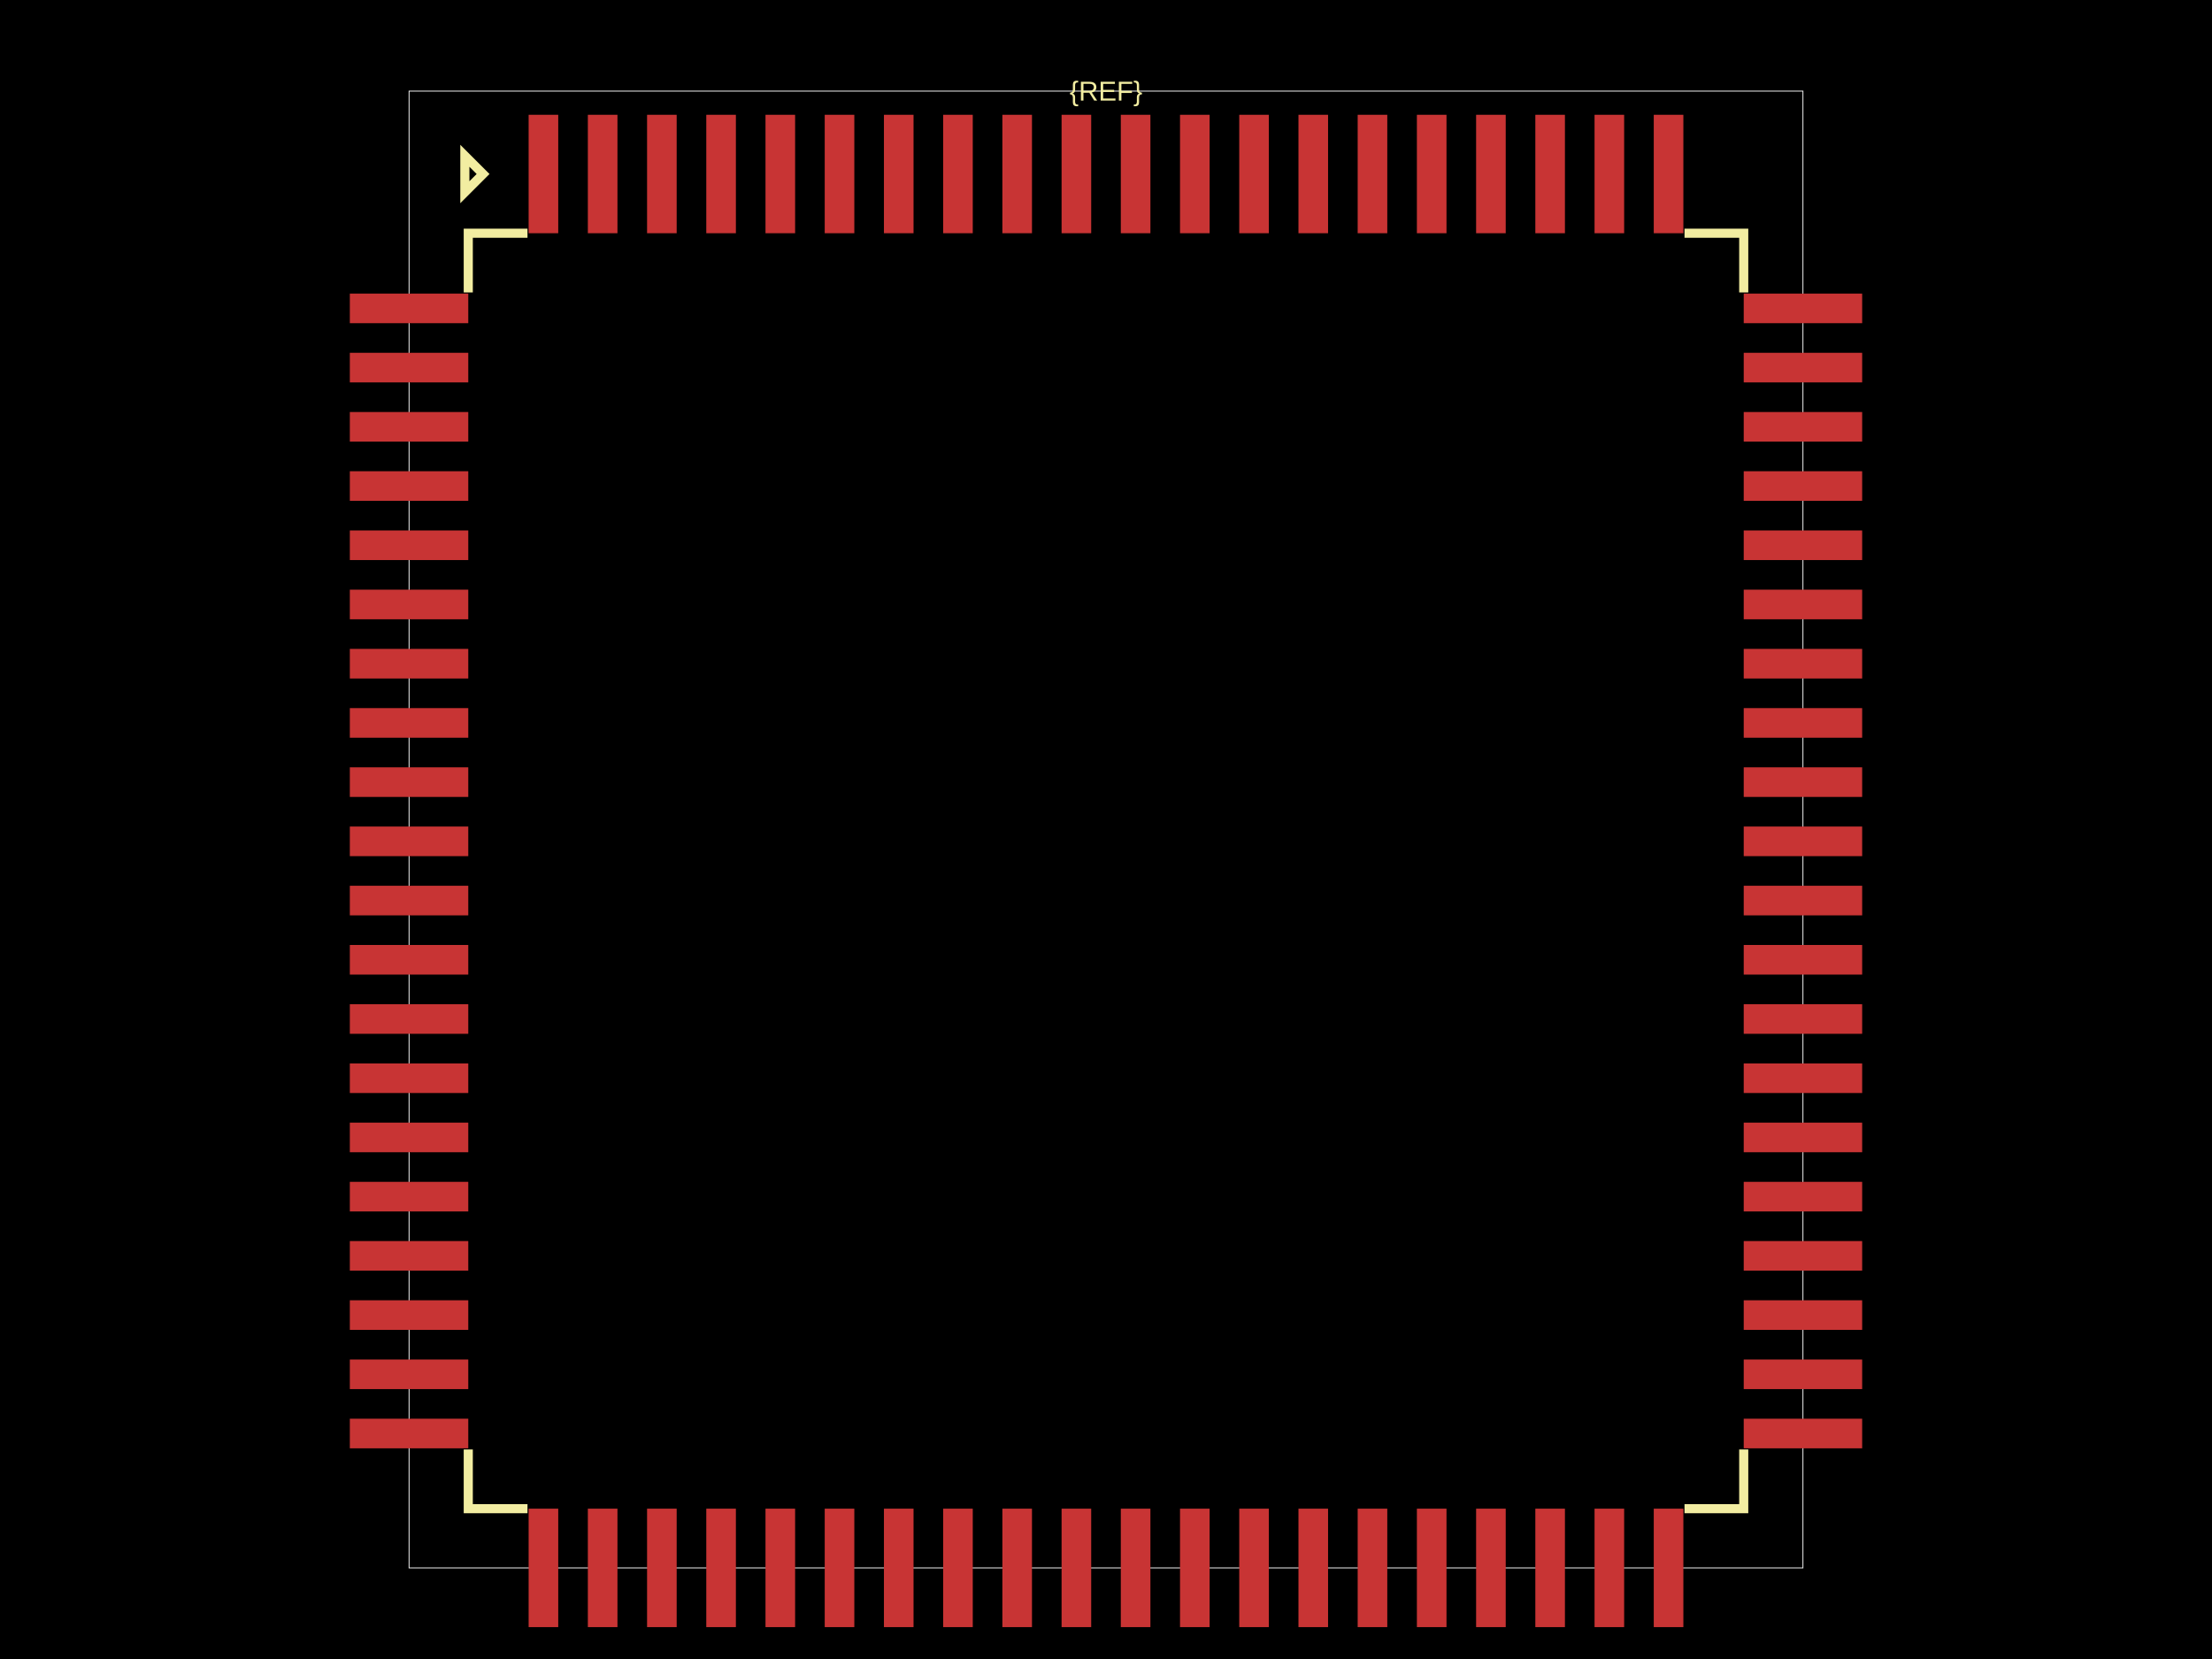
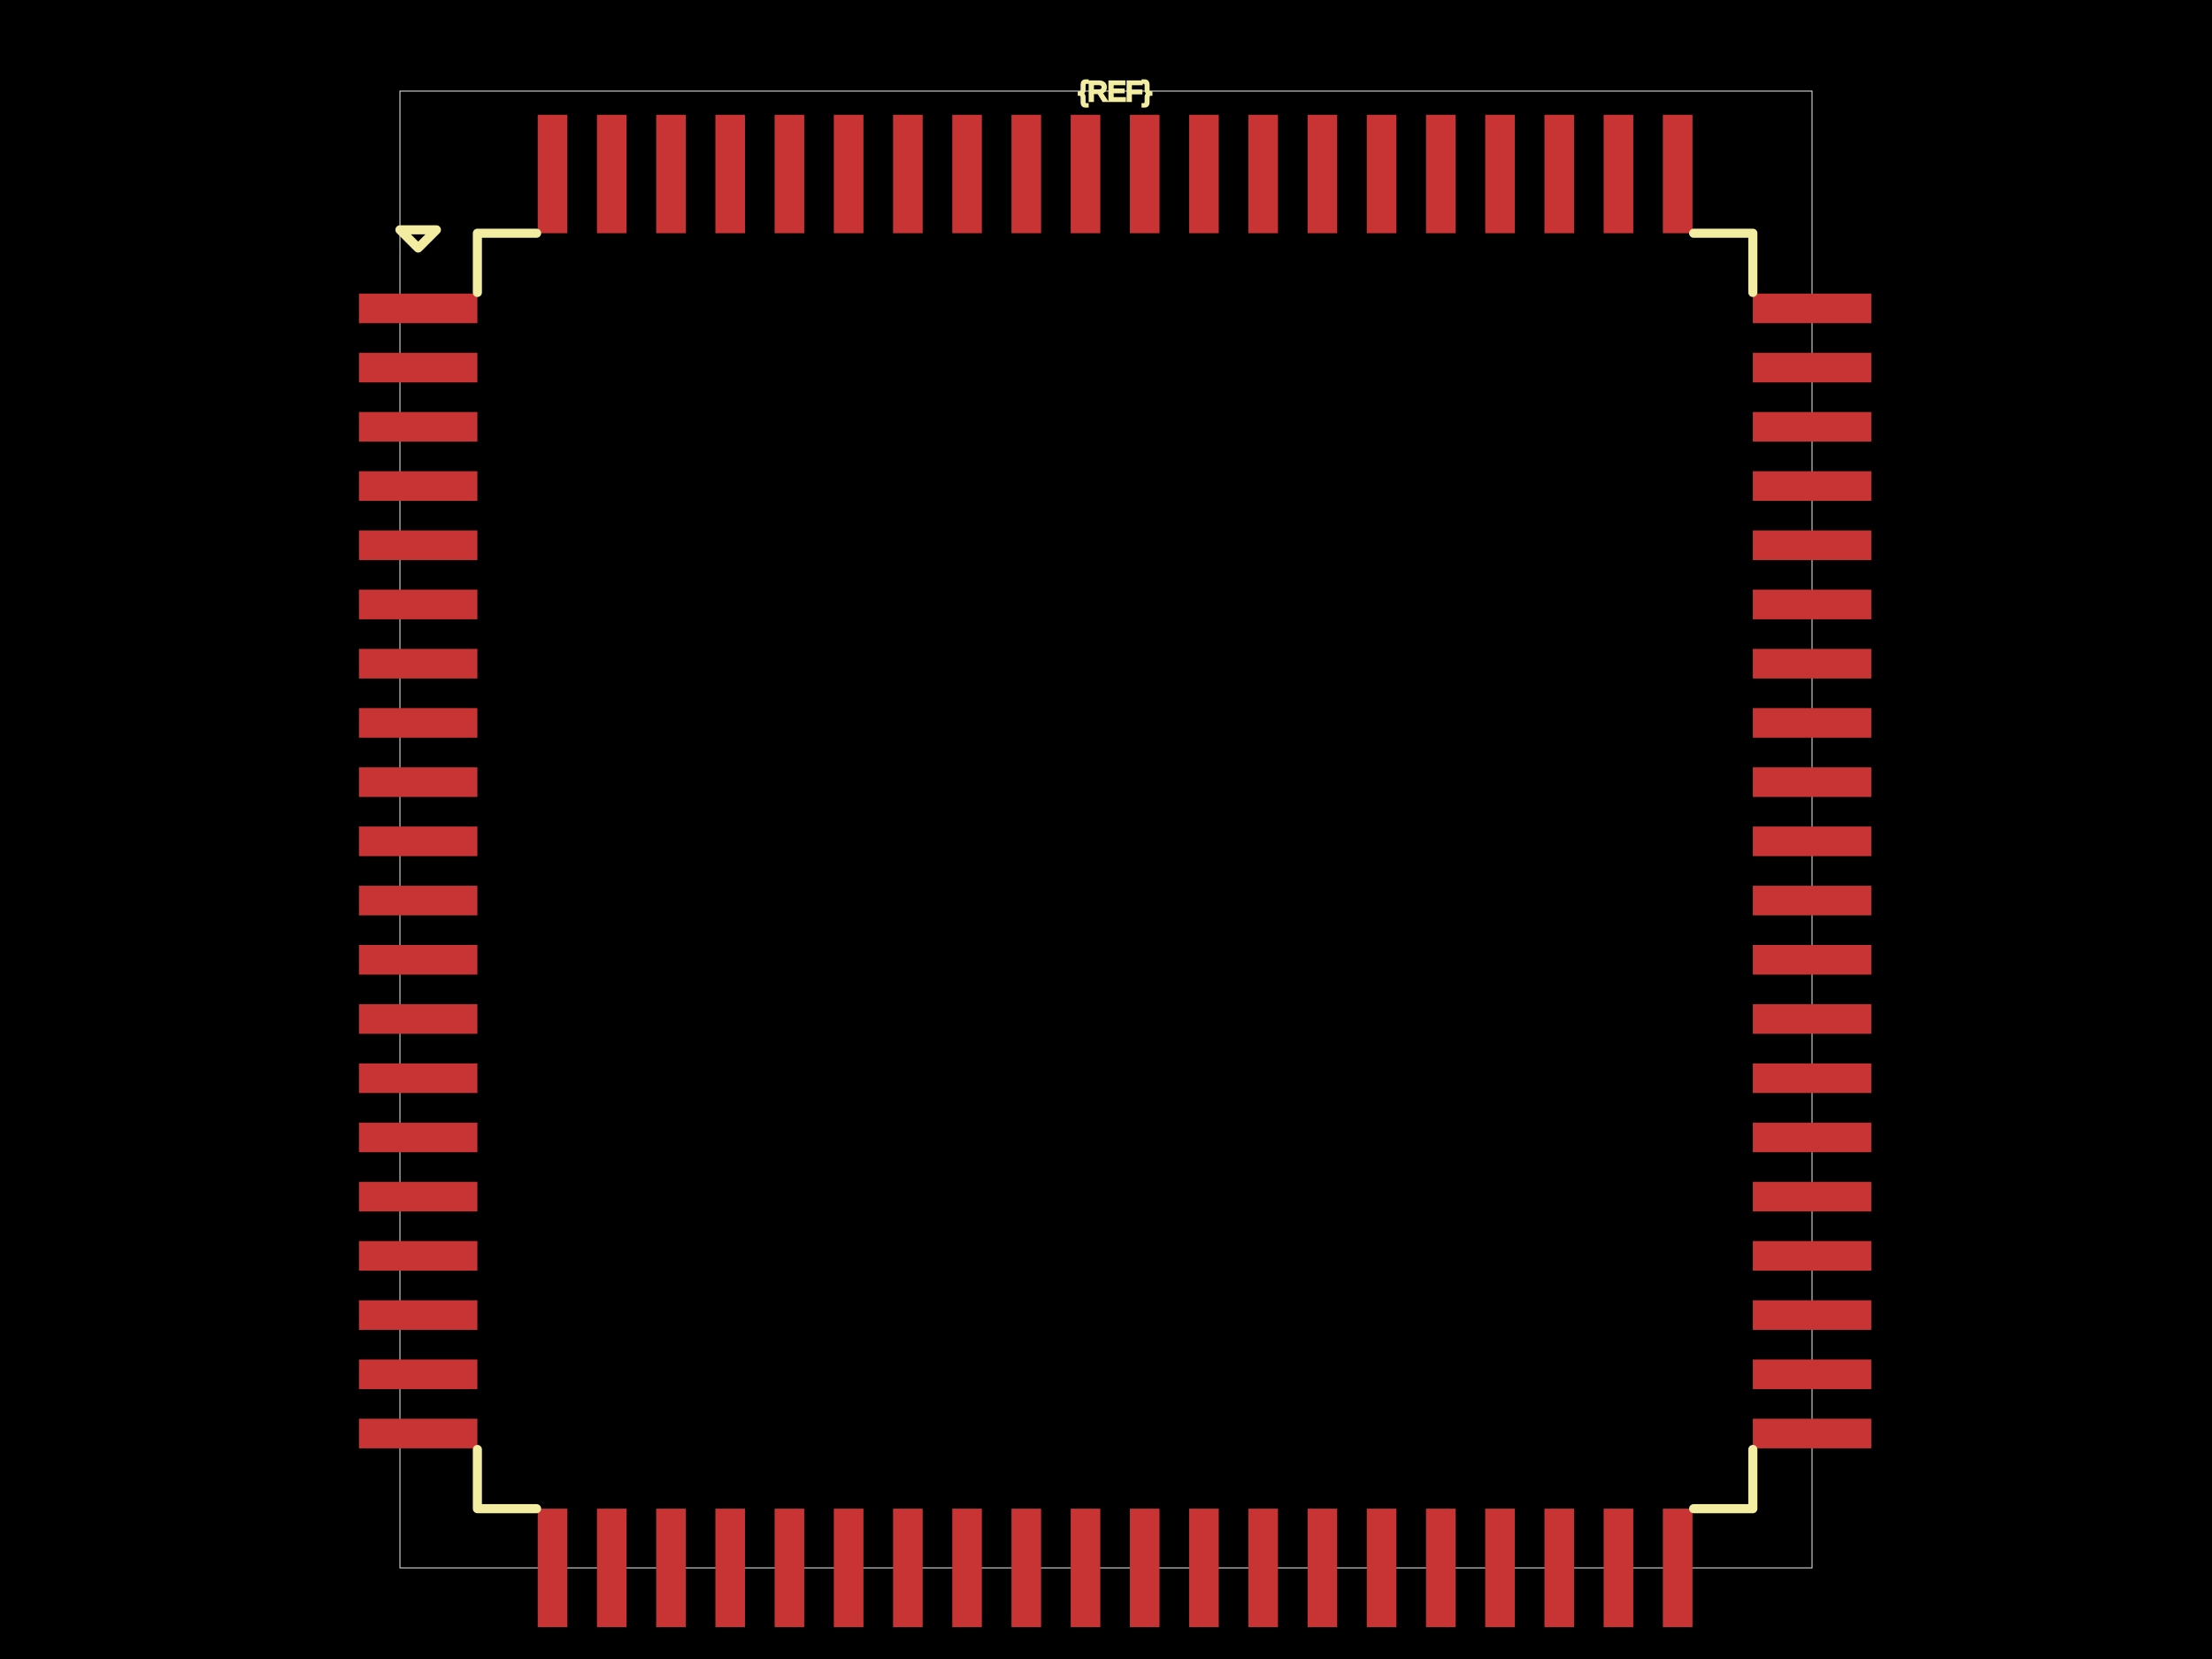
<svg xmlns="http://www.w3.org/2000/svg" width="800" height="600">
  <style />
  <rect class="boundary" x="0" y="0" fill="#000" width="800" height="600" />
-   <rect class="pcb-boundary" fill="none" stroke="#fff" stroke-width="0.3" x="147.941" y="32.949" width="504.119" height="534.102" />
-   <rect class="pcb-pad" fill="rgb(200, 52, 52)" x="126.524" y="106.178" width="42.834" height="10.708" />
-   <rect class="pcb-pad" fill="rgb(200, 52, 52)" x="126.524" y="127.595" width="42.834" height="10.708" />
-   <rect class="pcb-pad" fill="rgb(200, 52, 52)" x="126.524" y="149.012" width="42.834" height="10.708" />
-   <rect class="pcb-pad" fill="rgb(200, 52, 52)" x="126.524" y="170.428" width="42.834" height="10.708" />
-   <rect class="pcb-pad" fill="rgb(200, 52, 52)" x="126.524" y="191.845" width="42.834" height="10.708" />
-   <rect class="pcb-pad" fill="rgb(200, 52, 52)" x="126.524" y="213.262" width="42.834" height="10.708" />
-   <rect class="pcb-pad" fill="rgb(200, 52, 52)" x="126.524" y="234.679" width="42.834" height="10.708" />
-   <rect class="pcb-pad" fill="rgb(200, 52, 52)" x="126.524" y="256.096" width="42.834" height="10.708" />
-   <rect class="pcb-pad" fill="rgb(200, 52, 52)" x="126.524" y="277.512" width="42.834" height="10.708" />
-   <rect class="pcb-pad" fill="rgb(200, 52, 52)" x="126.524" y="298.929" width="42.834" height="10.708" />
-   <rect class="pcb-pad" fill="rgb(200, 52, 52)" x="126.524" y="320.346" width="42.834" height="10.708" />
-   <rect class="pcb-pad" fill="rgb(200, 52, 52)" x="126.524" y="341.763" width="42.834" height="10.708" />
-   <rect class="pcb-pad" fill="rgb(200, 52, 52)" x="126.524" y="363.18" width="42.834" height="10.708" />
-   <rect class="pcb-pad" fill="rgb(200, 52, 52)" x="126.524" y="384.596" width="42.834" height="10.708" />
-   <rect class="pcb-pad" fill="rgb(200, 52, 52)" x="126.524" y="406.013" width="42.834" height="10.708" />
-   <rect class="pcb-pad" fill="rgb(200, 52, 52)" x="126.524" y="427.43" width="42.834" height="10.708" />
-   <rect class="pcb-pad" fill="rgb(200, 52, 52)" x="126.524" y="448.847" width="42.834" height="10.708" />
-   <rect class="pcb-pad" fill="rgb(200, 52, 52)" x="126.524" y="470.264" width="42.834" height="10.708" />
-   <rect class="pcb-pad" fill="rgb(200, 52, 52)" x="126.524" y="491.68" width="42.834" height="10.708" />
-   <rect class="pcb-pad" fill="rgb(200, 52, 52)" x="126.524" y="513.097" width="42.834" height="10.708" />
-   <rect class="pcb-pad" fill="rgb(200, 52, 52)" x="191.186" y="545.634" width="10.708" height="42.834" />
-   <rect class="pcb-pad" fill="rgb(200, 52, 52)" x="212.603" y="545.634" width="10.708" height="42.834" />
-   <rect class="pcb-pad" fill="rgb(200, 52, 52)" x="234.02" y="545.634" width="10.708" height="42.834" />
-   <rect class="pcb-pad" fill="rgb(200, 52, 52)" x="255.437" y="545.634" width="10.708" height="42.834" />
-   <rect class="pcb-pad" fill="rgb(200, 52, 52)" x="276.853" y="545.634" width="10.708" height="42.834" />
-   <rect class="pcb-pad" fill="rgb(200, 52, 52)" x="298.27" y="545.634" width="10.708" height="42.834" />
-   <rect class="pcb-pad" fill="rgb(200, 52, 52)" x="319.687" y="545.634" width="10.708" height="42.834" />
-   <rect class="pcb-pad" fill="rgb(200, 52, 52)" x="341.104" y="545.634" width="10.708" height="42.834" />
-   <rect class="pcb-pad" fill="rgb(200, 52, 52)" x="362.521" y="545.634" width="10.708" height="42.834" />
-   <rect class="pcb-pad" fill="rgb(200, 52, 52)" x="383.937" y="545.634" width="10.708" height="42.834" />
-   <rect class="pcb-pad" fill="rgb(200, 52, 52)" x="405.354" y="545.634" width="10.708" height="42.834" />
-   <rect class="pcb-pad" fill="rgb(200, 52, 52)" x="426.771" y="545.634" width="10.708" height="42.834" />
-   <rect class="pcb-pad" fill="rgb(200, 52, 52)" x="448.188" y="545.634" width="10.708" height="42.834" />
-   <rect class="pcb-pad" fill="rgb(200, 52, 52)" x="469.605" y="545.634" width="10.708" height="42.834" />
-   <rect class="pcb-pad" fill="rgb(200, 52, 52)" x="491.021" y="545.634" width="10.708" height="42.834" />
-   <rect class="pcb-pad" fill="rgb(200, 52, 52)" x="512.438" y="545.634" width="10.708" height="42.834" />
-   <rect class="pcb-pad" fill="rgb(200, 52, 52)" x="533.855" y="545.634" width="10.708" height="42.834" />
-   <rect class="pcb-pad" fill="rgb(200, 52, 52)" x="555.272" y="545.634" width="10.708" height="42.834" />
-   <rect class="pcb-pad" fill="rgb(200, 52, 52)" x="576.689" y="545.634" width="10.708" height="42.834" />
-   <rect class="pcb-pad" fill="rgb(200, 52, 52)" x="598.105" y="545.634" width="10.708" height="42.834" />
-   <rect class="pcb-pad" fill="rgb(200, 52, 52)" x="630.643" y="513.097" width="42.834" height="10.708" />
-   <rect class="pcb-pad" fill="rgb(200, 52, 52)" x="630.643" y="491.68" width="42.834" height="10.708" />
-   <rect class="pcb-pad" fill="rgb(200, 52, 52)" x="630.643" y="470.264" width="42.834" height="10.708" />
-   <rect class="pcb-pad" fill="rgb(200, 52, 52)" x="630.643" y="448.847" width="42.834" height="10.708" />
-   <rect class="pcb-pad" fill="rgb(200, 52, 52)" x="630.643" y="427.43" width="42.834" height="10.708" />
-   <rect class="pcb-pad" fill="rgb(200, 52, 52)" x="630.643" y="406.013" width="42.834" height="10.708" />
-   <rect class="pcb-pad" fill="rgb(200, 52, 52)" x="630.643" y="384.596" width="42.834" height="10.708" />
-   <rect class="pcb-pad" fill="rgb(200, 52, 52)" x="630.643" y="363.18" width="42.834" height="10.708" />
-   <rect class="pcb-pad" fill="rgb(200, 52, 52)" x="630.643" y="341.763" width="42.834" height="10.708" />
-   <rect class="pcb-pad" fill="rgb(200, 52, 52)" x="630.643" y="320.346" width="42.834" height="10.708" />
-   <rect class="pcb-pad" fill="rgb(200, 52, 52)" x="630.643" y="298.929" width="42.834" height="10.708" />
-   <rect class="pcb-pad" fill="rgb(200, 52, 52)" x="630.643" y="277.512" width="42.834" height="10.708" />
-   <rect class="pcb-pad" fill="rgb(200, 52, 52)" x="630.643" y="256.096" width="42.834" height="10.708" />
-   <rect class="pcb-pad" fill="rgb(200, 52, 52)" x="630.643" y="234.679" width="42.834" height="10.708" />
-   <rect class="pcb-pad" fill="rgb(200, 52, 52)" x="630.643" y="213.262" width="42.834" height="10.708" />
-   <rect class="pcb-pad" fill="rgb(200, 52, 52)" x="630.643" y="191.845" width="42.834" height="10.708" />
-   <rect class="pcb-pad" fill="rgb(200, 52, 52)" x="630.643" y="170.428" width="42.834" height="10.708" />
-   <rect class="pcb-pad" fill="rgb(200, 52, 52)" x="630.643" y="149.012" width="42.834" height="10.708" />
-   <rect class="pcb-pad" fill="rgb(200, 52, 52)" x="630.643" y="127.595" width="42.834" height="10.708" />
-   <rect class="pcb-pad" fill="rgb(200, 52, 52)" x="630.643" y="106.178" width="42.834" height="10.708" />
-   <rect class="pcb-pad" fill="rgb(200, 52, 52)" x="598.105" y="41.516" width="10.708" height="42.834" />
-   <rect class="pcb-pad" fill="rgb(200, 52, 52)" x="576.689" y="41.516" width="10.708" height="42.834" />
-   <rect class="pcb-pad" fill="rgb(200, 52, 52)" x="555.272" y="41.516" width="10.708" height="42.834" />
-   <rect class="pcb-pad" fill="rgb(200, 52, 52)" x="533.855" y="41.516" width="10.708" height="42.834" />
-   <rect class="pcb-pad" fill="rgb(200, 52, 52)" x="512.438" y="41.516" width="10.708" height="42.834" />
-   <rect class="pcb-pad" fill="rgb(200, 52, 52)" x="491.021" y="41.516" width="10.708" height="42.834" />
-   <rect class="pcb-pad" fill="rgb(200, 52, 52)" x="469.605" y="41.516" width="10.708" height="42.834" />
-   <rect class="pcb-pad" fill="rgb(200, 52, 52)" x="448.188" y="41.516" width="10.708" height="42.834" />
-   <rect class="pcb-pad" fill="rgb(200, 52, 52)" x="426.771" y="41.516" width="10.708" height="42.834" />
-   <rect class="pcb-pad" fill="rgb(200, 52, 52)" x="405.354" y="41.516" width="10.708" height="42.834" />
-   <rect class="pcb-pad" fill="rgb(200, 52, 52)" x="383.937" y="41.516" width="10.708" height="42.834" />
-   <rect class="pcb-pad" fill="rgb(200, 52, 52)" x="362.521" y="41.516" width="10.708" height="42.834" />
-   <rect class="pcb-pad" fill="rgb(200, 52, 52)" x="341.104" y="41.516" width="10.708" height="42.834" />
-   <rect class="pcb-pad" fill="rgb(200, 52, 52)" x="319.687" y="41.516" width="10.708" height="42.834" />
-   <rect class="pcb-pad" fill="rgb(200, 52, 52)" x="298.27" y="41.516" width="10.708" height="42.834" />
-   <rect class="pcb-pad" fill="rgb(200, 52, 52)" x="276.853" y="41.516" width="10.708" height="42.834" />
-   <rect class="pcb-pad" fill="rgb(200, 52, 52)" x="255.437" y="41.516" width="10.708" height="42.834" />
-   <rect class="pcb-pad" fill="rgb(200, 52, 52)" x="234.02" y="41.516" width="10.708" height="42.834" />
-   <rect class="pcb-pad" fill="rgb(200, 52, 52)" x="212.603" y="41.516" width="10.708" height="42.834" />
-   <rect class="pcb-pad" fill="rgb(200, 52, 52)" x="191.186" y="41.516" width="10.708" height="42.834" />
-   <path class="pcb-silkscreen pcb-silkscreen-top" d="M 190.774 84.349 L 169.357 84.349 L 169.357 105.766" fill="none" stroke="#f2eda1" stroke-width="3.295" data-pcb-component-id="" data-pcb-silkscreen-path-id="pcb_silkscreen_path_top-left" />
-   <path class="pcb-silkscreen pcb-silkscreen-top" d="M 168.122 69.522 L 174.712 62.932 L 168.122 56.343 L 168.122 69.522 Z" fill="none" stroke="#f2eda1" stroke-width="3.295" data-pcb-component-id="" data-pcb-silkscreen-path-id="pcb_silkscreen_path_top-left_3" />
-   <path class="pcb-silkscreen pcb-silkscreen-top" d="M 190.774 545.634 L 169.357 545.634 L 169.357 524.217" fill="none" stroke="#f2eda1" stroke-width="3.295" data-pcb-component-id="" data-pcb-silkscreen-path-id="pcb_silkscreen_path_bottom-left" />
-   <path class="pcb-silkscreen pcb-silkscreen-top" d="M 609.226 545.634 L 630.643 545.634 L 630.643 524.217" fill="none" stroke="#f2eda1" stroke-width="3.295" data-pcb-component-id="" data-pcb-silkscreen-path-id="pcb_silkscreen_path_bottom-right" />
-   <path class="pcb-silkscreen pcb-silkscreen-top" d="M 609.226 84.349 L 630.643 84.349 L 630.643 105.766" fill="none" stroke="#f2eda1" stroke-width="3.295" data-pcb-component-id="" data-pcb-silkscreen-path-id="pcb_silkscreen_path_top-right" />
-   <text x="0" y="0" fill="#f2eda1" font-family="Arial, sans-serif" font-size="9.885" text-anchor="middle" dominant-baseline="central" transform="matrix(1,0,0,1,400,32.94893)" class="pcb-silkscreen-text pcb-silkscreen-top" data-pcb-silkscreen-text-id="pcb_component_1" stroke="#f2eda1" stroke-width="0">{REF}</text>
+   <rect class="pcb-boundary" fill="none" stroke="#fff" stroke-width="0.3" x="144.646" y="32.949" width="510.708" height="534.102" />
+   <rect class="pcb-pad" fill="rgb(200, 52, 52)" x="129.819" y="106.178" width="42.834" height="10.708" />
+   <rect class="pcb-pad" fill="rgb(200, 52, 52)" x="129.819" y="127.595" width="42.834" height="10.708" />
+   <rect class="pcb-pad" fill="rgb(200, 52, 52)" x="129.819" y="149.012" width="42.834" height="10.708" />
+   <rect class="pcb-pad" fill="rgb(200, 52, 52)" x="129.819" y="170.428" width="42.834" height="10.708" />
+   <rect class="pcb-pad" fill="rgb(200, 52, 52)" x="129.819" y="191.845" width="42.834" height="10.708" />
+   <rect class="pcb-pad" fill="rgb(200, 52, 52)" x="129.819" y="213.262" width="42.834" height="10.708" />
+   <rect class="pcb-pad" fill="rgb(200, 52, 52)" x="129.819" y="234.679" width="42.834" height="10.708" />
+   <rect class="pcb-pad" fill="rgb(200, 52, 52)" x="129.819" y="256.096" width="42.834" height="10.708" />
+   <rect class="pcb-pad" fill="rgb(200, 52, 52)" x="129.819" y="277.512" width="42.834" height="10.708" />
+   <rect class="pcb-pad" fill="rgb(200, 52, 52)" x="129.819" y="298.929" width="42.834" height="10.708" />
+   <rect class="pcb-pad" fill="rgb(200, 52, 52)" x="129.819" y="320.346" width="42.834" height="10.708" />
+   <rect class="pcb-pad" fill="rgb(200, 52, 52)" x="129.819" y="341.763" width="42.834" height="10.708" />
+   <rect class="pcb-pad" fill="rgb(200, 52, 52)" x="129.819" y="363.18" width="42.834" height="10.708" />
+   <rect class="pcb-pad" fill="rgb(200, 52, 52)" x="129.819" y="384.596" width="42.834" height="10.708" />
+   <rect class="pcb-pad" fill="rgb(200, 52, 52)" x="129.819" y="406.013" width="42.834" height="10.708" />
+   <rect class="pcb-pad" fill="rgb(200, 52, 52)" x="129.819" y="427.43" width="42.834" height="10.708" />
+   <rect class="pcb-pad" fill="rgb(200, 52, 52)" x="129.819" y="448.847" width="42.834" height="10.708" />
+   <rect class="pcb-pad" fill="rgb(200, 52, 52)" x="129.819" y="470.264" width="42.834" height="10.708" />
+   <rect class="pcb-pad" fill="rgb(200, 52, 52)" x="129.819" y="491.68" width="42.834" height="10.708" />
+   <rect class="pcb-pad" fill="rgb(200, 52, 52)" x="129.819" y="513.097" width="42.834" height="10.708" />
+   <rect class="pcb-pad" fill="rgb(200, 52, 52)" x="194.481" y="545.634" width="10.708" height="42.834" />
+   <rect class="pcb-pad" fill="rgb(200, 52, 52)" x="215.898" y="545.634" width="10.708" height="42.834" />
+   <rect class="pcb-pad" fill="rgb(200, 52, 52)" x="237.315" y="545.634" width="10.708" height="42.834" />
+   <rect class="pcb-pad" fill="rgb(200, 52, 52)" x="258.731" y="545.634" width="10.708" height="42.834" />
+   <rect class="pcb-pad" fill="rgb(200, 52, 52)" x="280.148" y="545.634" width="10.708" height="42.834" />
+   <rect class="pcb-pad" fill="rgb(200, 52, 52)" x="301.565" y="545.634" width="10.708" height="42.834" />
+   <rect class="pcb-pad" fill="rgb(200, 52, 52)" x="322.982" y="545.634" width="10.708" height="42.834" />
+   <rect class="pcb-pad" fill="rgb(200, 52, 52)" x="344.399" y="545.634" width="10.708" height="42.834" />
+   <rect class="pcb-pad" fill="rgb(200, 52, 52)" x="365.815" y="545.634" width="10.708" height="42.834" />
+   <rect class="pcb-pad" fill="rgb(200, 52, 52)" x="387.232" y="545.634" width="10.708" height="42.834" />
+   <rect class="pcb-pad" fill="rgb(200, 52, 52)" x="408.649" y="545.634" width="10.708" height="42.834" />
+   <rect class="pcb-pad" fill="rgb(200, 52, 52)" x="430.066" y="545.634" width="10.708" height="42.834" />
+   <rect class="pcb-pad" fill="rgb(200, 52, 52)" x="451.483" y="545.634" width="10.708" height="42.834" />
+   <rect class="pcb-pad" fill="rgb(200, 52, 52)" x="472.9" y="545.634" width="10.708" height="42.834" />
+   <rect class="pcb-pad" fill="rgb(200, 52, 52)" x="494.316" y="545.634" width="10.708" height="42.834" />
+   <rect class="pcb-pad" fill="rgb(200, 52, 52)" x="515.733" y="545.634" width="10.708" height="42.834" />
+   <rect class="pcb-pad" fill="rgb(200, 52, 52)" x="537.15" y="545.634" width="10.708" height="42.834" />
+   <rect class="pcb-pad" fill="rgb(200, 52, 52)" x="558.567" y="545.634" width="10.708" height="42.834" />
+   <rect class="pcb-pad" fill="rgb(200, 52, 52)" x="579.984" y="545.634" width="10.708" height="42.834" />
+   <rect class="pcb-pad" fill="rgb(200, 52, 52)" x="601.4" y="545.634" width="10.708" height="42.834" />
+   <rect class="pcb-pad" fill="rgb(200, 52, 52)" x="633.937" y="513.097" width="42.834" height="10.708" />
+   <rect class="pcb-pad" fill="rgb(200, 52, 52)" x="633.937" y="491.68" width="42.834" height="10.708" />
+   <rect class="pcb-pad" fill="rgb(200, 52, 52)" x="633.937" y="470.264" width="42.834" height="10.708" />
+   <rect class="pcb-pad" fill="rgb(200, 52, 52)" x="633.937" y="448.847" width="42.834" height="10.708" />
+   <rect class="pcb-pad" fill="rgb(200, 52, 52)" x="633.937" y="427.43" width="42.834" height="10.708" />
+   <rect class="pcb-pad" fill="rgb(200, 52, 52)" x="633.937" y="406.013" width="42.834" height="10.708" />
+   <rect class="pcb-pad" fill="rgb(200, 52, 52)" x="633.937" y="384.596" width="42.834" height="10.708" />
+   <rect class="pcb-pad" fill="rgb(200, 52, 52)" x="633.937" y="363.18" width="42.834" height="10.708" />
+   <rect class="pcb-pad" fill="rgb(200, 52, 52)" x="633.937" y="341.763" width="42.834" height="10.708" />
+   <rect class="pcb-pad" fill="rgb(200, 52, 52)" x="633.937" y="320.346" width="42.834" height="10.708" />
+   <rect class="pcb-pad" fill="rgb(200, 52, 52)" x="633.937" y="298.929" width="42.834" height="10.708" />
+   <rect class="pcb-pad" fill="rgb(200, 52, 52)" x="633.937" y="277.512" width="42.834" height="10.708" />
+   <rect class="pcb-pad" fill="rgb(200, 52, 52)" x="633.937" y="256.096" width="42.834" height="10.708" />
+   <rect class="pcb-pad" fill="rgb(200, 52, 52)" x="633.937" y="234.679" width="42.834" height="10.708" />
+   <rect class="pcb-pad" fill="rgb(200, 52, 52)" x="633.937" y="213.262" width="42.834" height="10.708" />
+   <rect class="pcb-pad" fill="rgb(200, 52, 52)" x="633.937" y="191.845" width="42.834" height="10.708" />
+   <rect class="pcb-pad" fill="rgb(200, 52, 52)" x="633.937" y="170.428" width="42.834" height="10.708" />
+   <rect class="pcb-pad" fill="rgb(200, 52, 52)" x="633.937" y="149.012" width="42.834" height="10.708" />
+   <rect class="pcb-pad" fill="rgb(200, 52, 52)" x="633.937" y="127.595" width="42.834" height="10.708" />
+   <rect class="pcb-pad" fill="rgb(200, 52, 52)" x="633.937" y="106.178" width="42.834" height="10.708" />
+   <rect class="pcb-pad" fill="rgb(200, 52, 52)" x="601.4" y="41.516" width="10.708" height="42.834" />
+   <rect class="pcb-pad" fill="rgb(200, 52, 52)" x="579.984" y="41.516" width="10.708" height="42.834" />
+   <rect class="pcb-pad" fill="rgb(200, 52, 52)" x="558.567" y="41.516" width="10.708" height="42.834" />
+   <rect class="pcb-pad" fill="rgb(200, 52, 52)" x="537.15" y="41.516" width="10.708" height="42.834" />
+   <rect class="pcb-pad" fill="rgb(200, 52, 52)" x="515.733" y="41.516" width="10.708" height="42.834" />
+   <rect class="pcb-pad" fill="rgb(200, 52, 52)" x="494.316" y="41.516" width="10.708" height="42.834" />
+   <rect class="pcb-pad" fill="rgb(200, 52, 52)" x="472.9" y="41.516" width="10.708" height="42.834" />
+   <rect class="pcb-pad" fill="rgb(200, 52, 52)" x="451.483" y="41.516" width="10.708" height="42.834" />
+   <rect class="pcb-pad" fill="rgb(200, 52, 52)" x="430.066" y="41.516" width="10.708" height="42.834" />
+   <rect class="pcb-pad" fill="rgb(200, 52, 52)" x="408.649" y="41.516" width="10.708" height="42.834" />
+   <rect class="pcb-pad" fill="rgb(200, 52, 52)" x="387.232" y="41.516" width="10.708" height="42.834" />
+   <rect class="pcb-pad" fill="rgb(200, 52, 52)" x="365.815" y="41.516" width="10.708" height="42.834" />
+   <rect class="pcb-pad" fill="rgb(200, 52, 52)" x="344.399" y="41.516" width="10.708" height="42.834" />
+   <rect class="pcb-pad" fill="rgb(200, 52, 52)" x="322.982" y="41.516" width="10.708" height="42.834" />
+   <rect class="pcb-pad" fill="rgb(200, 52, 52)" x="301.565" y="41.516" width="10.708" height="42.834" />
+   <rect class="pcb-pad" fill="rgb(200, 52, 52)" x="280.148" y="41.516" width="10.708" height="42.834" />
+   <rect class="pcb-pad" fill="rgb(200, 52, 52)" x="258.731" y="41.516" width="10.708" height="42.834" />
+   <rect class="pcb-pad" fill="rgb(200, 52, 52)" x="237.315" y="41.516" width="10.708" height="42.834" />
+   <rect class="pcb-pad" fill="rgb(200, 52, 52)" x="215.898" y="41.516" width="10.708" height="42.834" />
+   <rect class="pcb-pad" fill="rgb(200, 52, 52)" x="194.481" y="41.516" width="10.708" height="42.834" />
+   <path class="pcb-silkscreen pcb-silkscreen-top" d="M 194.069 84.349 L 172.652 84.349 L 172.652 105.766" fill="none" stroke="#f2eda1" stroke-width="3.295" stroke-linecap="round" stroke-linejoin="round" data-pcb-component-id="" data-pcb-silkscreen-path-id="pcb_silkscreen_path_top-left" />
+   <path class="pcb-silkscreen pcb-silkscreen-top" d="M 144.646 83.114 L 151.236 89.703 L 157.825 83.114 L 144.646 83.114 Z" fill="none" stroke="#f2eda1" stroke-width="3.295" stroke-linecap="round" stroke-linejoin="round" data-pcb-component-id="" data-pcb-silkscreen-path-id="pcb_silkscreen_path_top-left_3" />
+   <path class="pcb-silkscreen pcb-silkscreen-top" d="M 194.069 545.634 L 172.652 545.634 L 172.652 524.217" fill="none" stroke="#f2eda1" stroke-width="3.295" stroke-linecap="round" stroke-linejoin="round" data-pcb-component-id="" data-pcb-silkscreen-path-id="pcb_silkscreen_path_bottom-left" />
+   <path class="pcb-silkscreen pcb-silkscreen-top" d="M 612.521 545.634 L 633.937 545.634 L 633.937 524.217" fill="none" stroke="#f2eda1" stroke-width="3.295" stroke-linecap="round" stroke-linejoin="round" data-pcb-component-id="" data-pcb-silkscreen-path-id="pcb_silkscreen_path_bottom-right" />
+   <path class="pcb-silkscreen pcb-silkscreen-top" d="M 612.521 84.349 L 633.937 84.349 L 633.937 105.766" fill="none" stroke="#f2eda1" stroke-width="3.295" stroke-linecap="round" stroke-linejoin="round" data-pcb-component-id="" data-pcb-silkscreen-path-id="pcb_silkscreen_path_top-right" />
+   <text x="0" y="0" dx="0" dy="0" fill="#f2eda1" font-family="Arial, sans-serif" font-size="9.885" text-anchor="middle" dominant-baseline="central" transform="matrix(1,0,0,1,403.2949,32.94893)" class="pcb-silkscreen-text pcb-silkscreen-top" data-pcb-silkscreen-text-id="pcb_component_1" stroke="#f2eda1">{REF}</text>
</svg>
